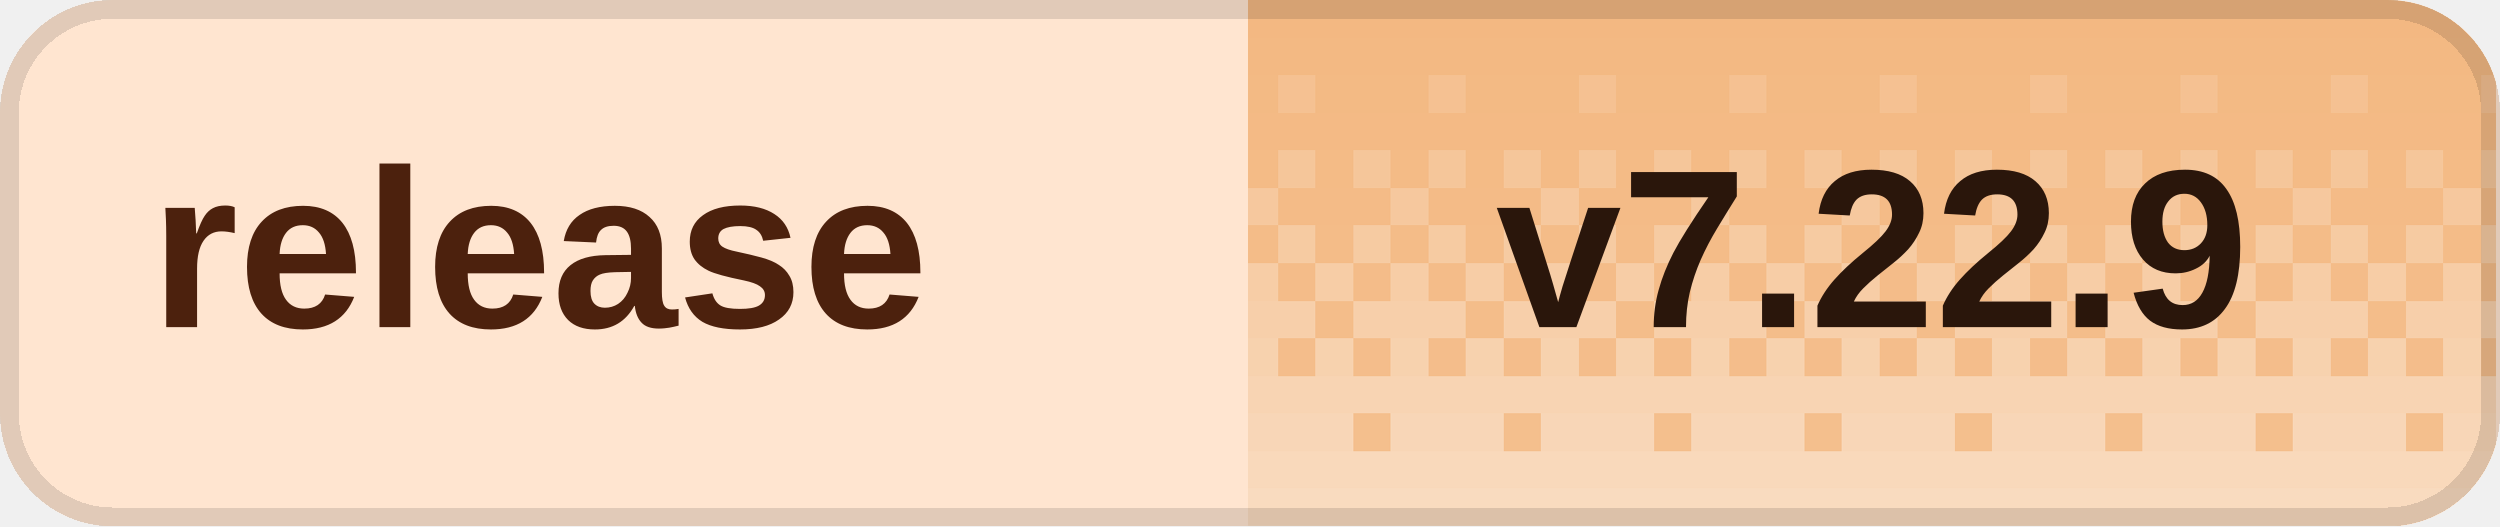
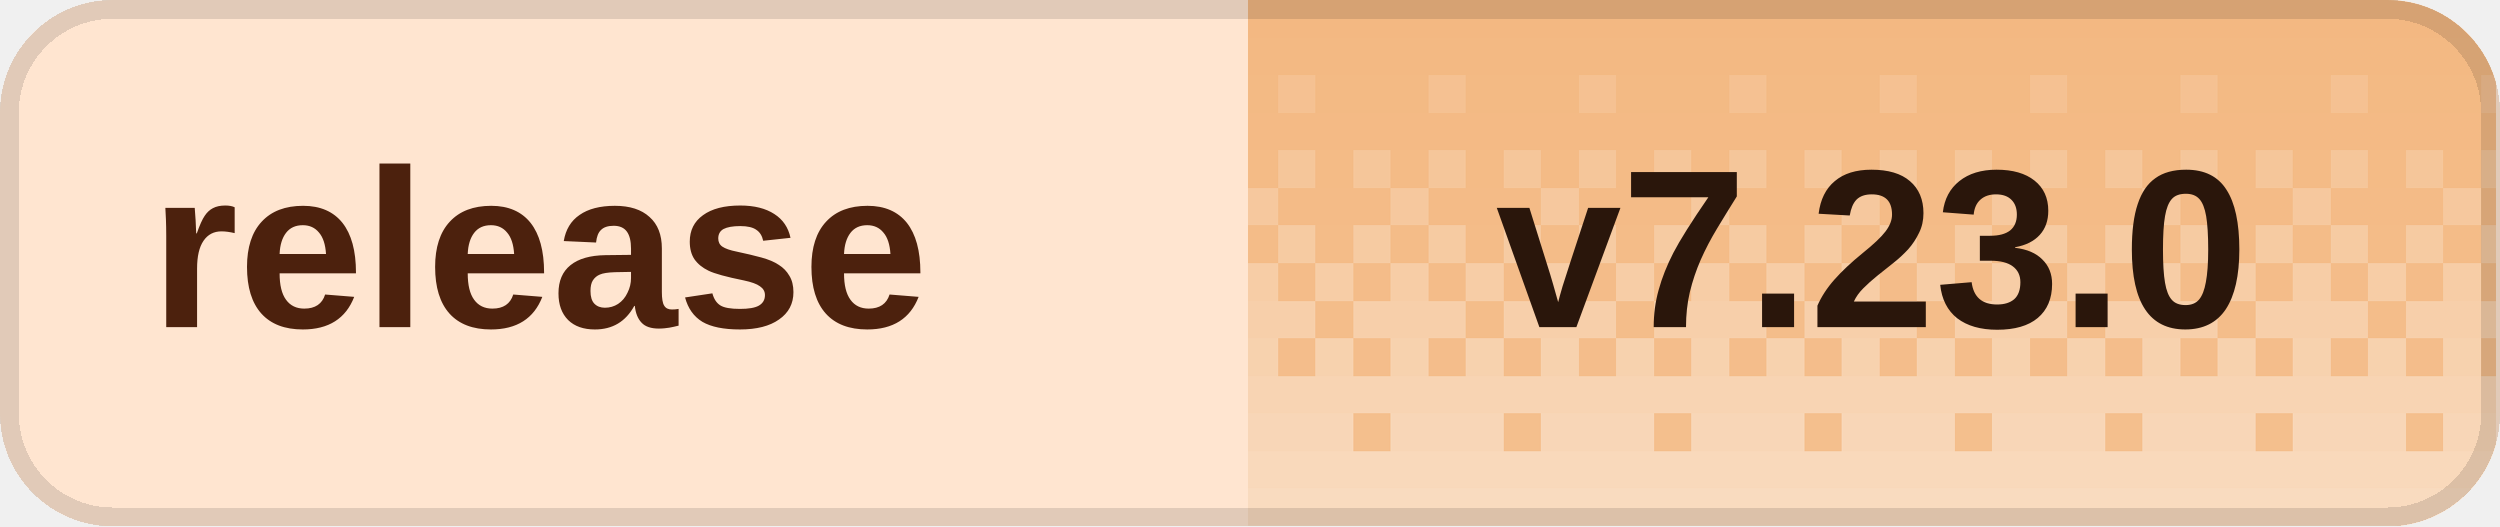
<svg xmlns="http://www.w3.org/2000/svg" width="133" height="28" viewBox="0 0 133 28" role="img" aria-labelledby="title desc" shape-rendering="crispEdges">
  <defs>
    <clipPath id="badge-clip">
      <rect width="133" height="28" rx="6" />
    </clipPath>
    <pattern id="dither" width="8" height="28" patternUnits="userSpaceOnUse">
      <rect x="0" y="0" width="2" height="2" fill="#fff" fill-opacity="0.020" />
      <rect x="2" y="0" width="2" height="2" fill="#fff" fill-opacity="0.020" />
      <rect x="4" y="0" width="2" height="2" fill="#fff" fill-opacity="0.020" />
      <rect x="6" y="0" width="2" height="2" fill="#fff" fill-opacity="0.020" />
      <rect x="0" y="2" width="2" height="2" fill="#fff" fill-opacity="0.028" />
      <rect x="2" y="2" width="2" height="2" fill="#fff" fill-opacity="0.028" />
      <rect x="4" y="2" width="2" height="2" fill="#fff" fill-opacity="0.028" />
      <rect x="6" y="2" width="2" height="2" fill="#fff" fill-opacity="0.028" />
      <rect x="0" y="4" width="2" height="2" fill="#fff" fill-opacity="0.036" />
      <rect x="2" y="4" width="2" height="2" fill="#fff" fill-opacity="0.036" />
      <rect x="4" y="4" width="2" height="2" fill="#fff" fill-opacity="0.145" />
      <rect x="6" y="4" width="2" height="2" fill="#fff" fill-opacity="0.036" />
      <rect x="0" y="6" width="2" height="2" fill="#fff" fill-opacity="0.044" />
      <rect x="2" y="6" width="2" height="2" fill="#fff" fill-opacity="0.044" />
      <rect x="4" y="6" width="2" height="2" fill="#fff" fill-opacity="0.044" />
      <rect x="6" y="6" width="2" height="2" fill="#fff" fill-opacity="0.044" />
      <rect x="0" y="8" width="2" height="2" fill="#fff" fill-opacity="0.209" />
      <rect x="2" y="8" width="2" height="2" fill="#fff" fill-opacity="0.052" />
      <rect x="4" y="8" width="2" height="2" fill="#fff" fill-opacity="0.209" />
      <rect x="6" y="8" width="2" height="2" fill="#fff" fill-opacity="0.052" />
      <rect x="0" y="10" width="2" height="2" fill="#fff" fill-opacity="0.060" />
      <rect x="2" y="10" width="2" height="2" fill="#fff" fill-opacity="0.242" />
      <rect x="4" y="10" width="2" height="2" fill="#fff" fill-opacity="0.060" />
      <rect x="6" y="10" width="2" height="2" fill="#fff" fill-opacity="0.060" />
      <rect x="0" y="12" width="2" height="2" fill="#fff" fill-opacity="0.274" />
      <rect x="2" y="12" width="2" height="2" fill="#fff" fill-opacity="0.068" />
      <rect x="4" y="12" width="2" height="2" fill="#fff" fill-opacity="0.274" />
      <rect x="6" y="12" width="2" height="2" fill="#fff" fill-opacity="0.068" />
      <rect x="0" y="14" width="2" height="2" fill="#fff" fill-opacity="0.077" />
      <rect x="2" y="14" width="2" height="2" fill="#fff" fill-opacity="0.306" />
      <rect x="4" y="14" width="2" height="2" fill="#fff" fill-opacity="0.077" />
      <rect x="6" y="14" width="2" height="2" fill="#fff" fill-opacity="0.306" />
      <rect x="0" y="16" width="2" height="2" fill="#fff" fill-opacity="0.338" />
      <rect x="2" y="16" width="2" height="2" fill="#fff" fill-opacity="0.338" />
      <rect x="4" y="16" width="2" height="2" fill="#fff" fill-opacity="0.338" />
      <rect x="6" y="16" width="2" height="2" fill="#fff" fill-opacity="0.085" />
      <rect x="0" y="18" width="2" height="2" fill="#fff" fill-opacity="0.093" />
      <rect x="2" y="18" width="2" height="2" fill="#fff" fill-opacity="0.371" />
      <rect x="4" y="18" width="2" height="2" fill="#fff" fill-opacity="0.093" />
      <rect x="6" y="18" width="2" height="2" fill="#fff" fill-opacity="0.371" />
      <rect x="0" y="20" width="2" height="2" fill="#fff" fill-opacity="0.403" />
      <rect x="2" y="20" width="2" height="2" fill="#fff" fill-opacity="0.403" />
      <rect x="4" y="20" width="2" height="2" fill="#fff" fill-opacity="0.403" />
      <rect x="6" y="20" width="2" height="2" fill="#fff" fill-opacity="0.403" />
      <rect x="0" y="22" width="2" height="2" fill="#fff" fill-opacity="0.109" />
      <rect x="2" y="22" width="2" height="2" fill="#fff" fill-opacity="0.435" />
      <rect x="4" y="22" width="2" height="2" fill="#fff" fill-opacity="0.435" />
      <rect x="6" y="22" width="2" height="2" fill="#fff" fill-opacity="0.435" />
      <rect x="0" y="24" width="2" height="2" fill="#fff" fill-opacity="0.468" />
      <rect x="2" y="24" width="2" height="2" fill="#fff" fill-opacity="0.468" />
      <rect x="4" y="24" width="2" height="2" fill="#fff" fill-opacity="0.468" />
      <rect x="6" y="24" width="2" height="2" fill="#fff" fill-opacity="0.468" />
      <rect x="0" y="26" width="2" height="2" fill="#fff" fill-opacity="0.500" />
      <rect x="2" y="26" width="2" height="2" fill="#fff" fill-opacity="0.500" />
      <rect x="4" y="26" width="2" height="2" fill="#fff" fill-opacity="0.500" />
      <rect x="6" y="26" width="2" height="2" fill="#fff" fill-opacity="0.500" />
    </pattern>
  </defs>
  <g clip-path="url(#badge-clip)">
    <rect width="133" height="28" fill="#ffe5d0" />
    <rect x="66.4" width="66.4" height="28" fill="#f3b77f" />
    <rect x="66.4" width="66.4" height="28" fill="url(#dither)" />
  </g>
  <rect x="0.5" y="0.5" width="132" height="27" rx="5.5" fill="none" stroke="#000" stroke-opacity="0.12" />
  <g fill="#4c210d" font-family="Geist,Arial,sans-serif" font-size="12" font-weight="600" dominant-baseline="middle">
    <text x="8" y="14">release</text>
  </g>
-   <text x="99.6" y="14" fill="#2a160b" font-family="Geist,Arial,sans-serif" font-size="12" font-weight="700" text-anchor="middle" dominant-baseline="middle">v7.22.9</text>
+   <text x="99.6" y="14" fill="#2a160b" font-family="Geist,Arial,sans-serif" font-size="12" font-weight="700" text-anchor="middle" dominant-baseline="middle">v7.23.0</text>
</svg>
